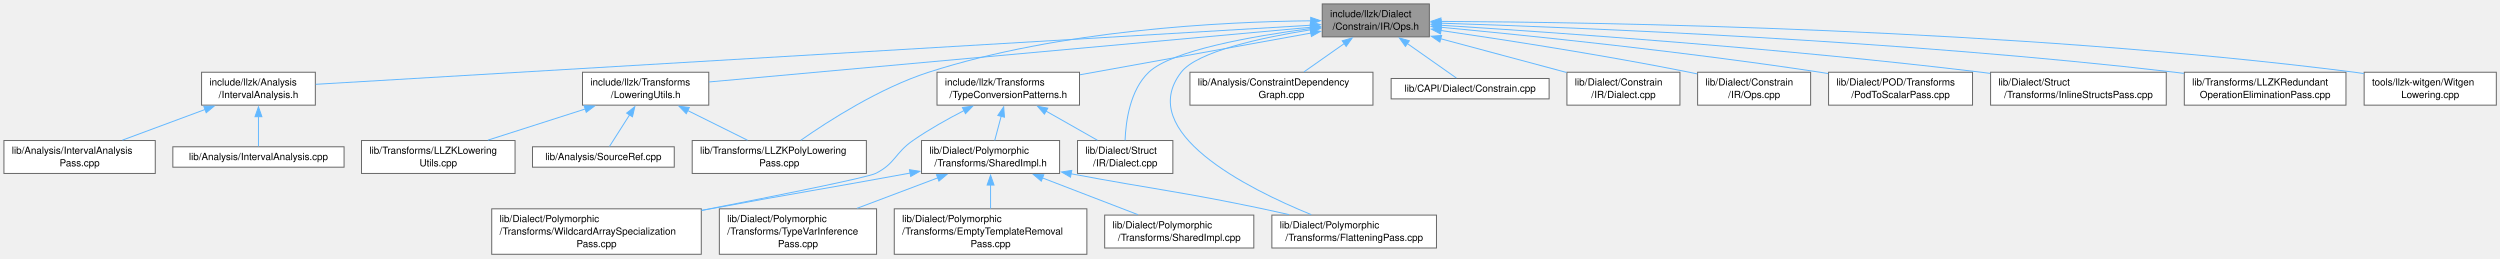
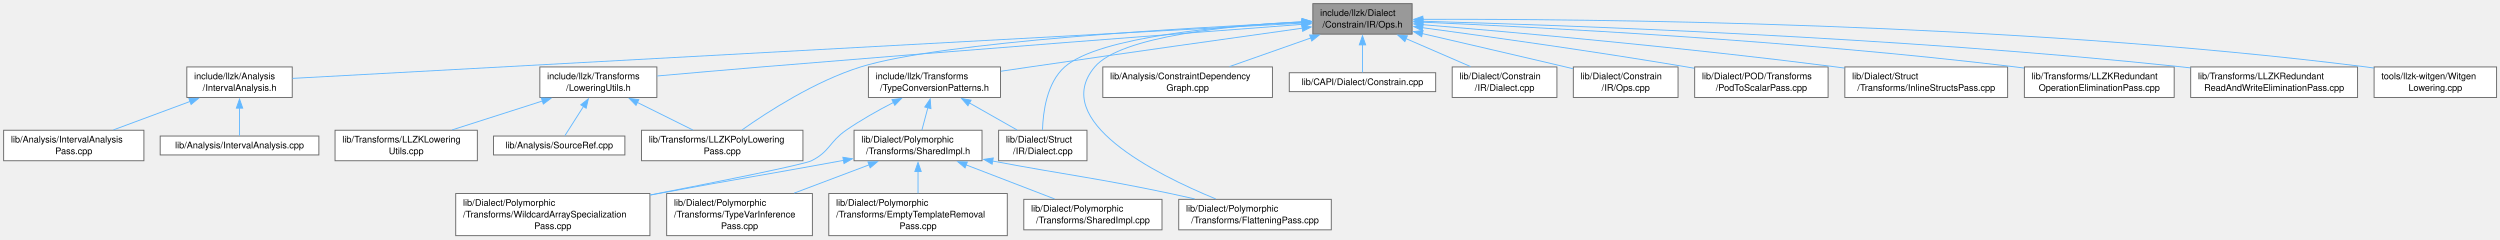
- <svg xmlns="http://www.w3.org/2000/svg" xmlns:xlink="http://www.w3.org/1999/xlink" width="2544pt" height="263pt" viewBox="0.00 0.00 2544.00 263.00">
+ <svg xmlns="http://www.w3.org/2000/svg" xmlns:xlink="http://www.w3.org/1999/xlink" width="2745pt" height="263pt" viewBox="0.00 0.00 2745.00 263.00">
  <g id="graph0" class="graph" transform="scale(1 1) rotate(0) translate(4 258.75)">
    <g id="Node000001" class="node">
      <g id="a_Node000001">
        <a xlink:title=" ">
-           <polygon fill="#999999" stroke="#666666" points="1450.5,-254.75 1341.5,-254.75 1341.5,-221.25 1450.5,-221.25 1450.5,-254.75" />
-           <text xml:space="preserve" text-anchor="start" x="1349.5" y="-241.25" font-family="Helvetica,sans-Serif" font-size="10.00">include/llzk/Dialect</text>
-           <text xml:space="preserve" text-anchor="middle" x="1396" y="-228.5" font-family="Helvetica,sans-Serif" font-size="10.00">/Constrain/IR/Ops.h</text>
+           <polygon fill="#999999" stroke="#666666" points="1546.5,-254.75 1437.5,-254.75 1437.5,-221.25 1546.5,-221.25 1546.5,-254.75" />
+           <text xml:space="preserve" text-anchor="start" x="1445.5" y="-241.25" font-family="Helvetica,sans-Serif" font-size="10.00">include/llzk/Dialect</text>
+           <text xml:space="preserve" text-anchor="middle" x="1492" y="-228.5" font-family="Helvetica,sans-Serif" font-size="10.00">/Constrain/IR/Ops.h</text>
        </a>
      </g>
    </g>
    <g id="Node000002" class="node">
      <g id="a_Node000002">
        <a xlink:href="IntervalAnalysis_8h.html" target="_top" xlink:title=" ">
          <polygon fill="white" stroke="#666666" points="316.88,-185.25 201.12,-185.25 201.12,-151.75 316.88,-151.75 316.88,-185.25" />
          <text xml:space="preserve" text-anchor="start" x="209.12" y="-171.75" font-family="Helvetica,sans-Serif" font-size="10.00">include/llzk/Analysis</text>
          <text xml:space="preserve" text-anchor="middle" x="259" y="-159" font-family="Helvetica,sans-Serif" font-size="10.00">/IntervalAnalysis.h</text>
        </a>
      </g>
    </g>
    <g id="edge1_Node000001_Node000002" class="edge">
      <g id="a_edge1_Node000001_Node000002">
        <a xlink:title=" ">
-           <path fill="none" stroke="#63b8ff" d="M1329.76,-233.07C1125.9,-220.97 510.08,-184.41 317.33,-172.96" />
-           <polygon fill="#63b8ff" stroke="#63b8ff" points="1329.46,-236.56 1339.65,-233.65 1329.87,-229.57 1329.46,-236.56" />
+           <path fill="none" stroke="#63b8ff" d="M1425.84,-233.38C1209,-221.51 521.88,-183.89 317.12,-172.68" />
+           <polygon fill="#63b8ff" stroke="#63b8ff" points="1425.34,-236.86 1435.52,-233.91 1425.72,-229.87 1425.34,-236.86" />
        </a>
      </g>
    </g>
    <g id="Node000005" class="node">
      <g id="a_Node000005">
        <a xlink:href="LoweringUtils_8h.html" target="_top" xlink:title="Shared utility function implementations for LLZK lowering passes.">
          <polygon fill="white" stroke="#666666" points="717.25,-185.25 588.75,-185.25 588.75,-151.75 717.25,-151.75 717.25,-185.25" />
          <text xml:space="preserve" text-anchor="start" x="596.75" y="-171.75" font-family="Helvetica,sans-Serif" font-size="10.00">include/llzk/Transforms</text>
          <text xml:space="preserve" text-anchor="middle" x="653" y="-159" font-family="Helvetica,sans-Serif" font-size="10.00">/LoweringUtils.h</text>
        </a>
      </g>
    </g>
    <g id="edge4_Node000001_Node000005" class="edge">
      <g id="a_edge4_Node000001_Node000005">
        <a xlink:title=" ">
-           <path fill="none" stroke="#63b8ff" d="M1330,-231C1188.55,-218.15 857.69,-188.1 717.55,-175.36" />
-           <polygon fill="#63b8ff" stroke="#63b8ff" points="1329.28,-234.45 1339.56,-231.87 1329.91,-227.48 1329.28,-234.45" />
+           <path fill="none" stroke="#63b8ff" d="M1425.82,-232.02C1306.91,-223.03 1049.26,-203.33 832,-185.25 794.07,-182.09 751.64,-178.37 717.61,-175.33" />
+           <polygon fill="#63b8ff" stroke="#63b8ff" points="1425.48,-235.5 1435.72,-232.77 1426.01,-228.52 1425.48,-235.5" />
        </a>
      </g>
    </g>
    <g id="Node000008" class="node">
      <g id="a_Node000008">
        <a xlink:href="LLZKPolyLoweringPass_8cpp.html" target="_top" xlink:title="This file implements the -llzk-poly-lowering pass.">
          <polygon fill="white" stroke="#666666" points="877.62,-115.75 700.38,-115.75 700.38,-82.25 877.62,-82.25 877.62,-115.75" />
          <text xml:space="preserve" text-anchor="start" x="708.38" y="-102.25" font-family="Helvetica,sans-Serif" font-size="10.00">lib/Transforms/LLZKPolyLowering</text>
          <text xml:space="preserve" text-anchor="middle" x="789" y="-89.5" font-family="Helvetica,sans-Serif" font-size="10.00">Pass.cpp</text>
        </a>
      </g>
    </g>
    <g id="edge25_Node000001_Node000008" class="edge">
      <g id="a_edge25_Node000001_Node000008">
        <a xlink:title=" ">
-           <path fill="none" stroke="#63b8ff" d="M1329.9,-237.59C1239.8,-236.6 1074.37,-228.29 941,-185.25 891.19,-169.17 839.28,-135.89 810.86,-116" />
-           <polygon fill="#63b8ff" stroke="#63b8ff" points="1329.77,-241.09 1339.79,-237.67 1329.82,-234.09 1329.77,-241.09" />
+           <path fill="none" stroke="#63b8ff" d="M1425.77,-234.22C1299.69,-228.37 1029.83,-212.96 941,-185.25 891.03,-169.66 839.18,-136.21 810.82,-116.16" />
+           <polygon fill="#63b8ff" stroke="#63b8ff" points="1425.49,-237.71 1435.64,-234.67 1425.81,-230.72 1425.49,-237.71" />
        </a>
      </g>
    </g>
    <g id="Node000009" class="node">
      <g id="a_Node000009">
        <a xlink:href="TypeConversionPatterns_8h.html" target="_top" xlink:title="Reusable MLIR dialect conversion functions for LLZK StructType replacement.">
          <polygon fill="white" stroke="#666666" points="1094.5,-185.25 949.5,-185.25 949.5,-151.75 1094.5,-151.75 1094.5,-185.25" />
          <text xml:space="preserve" text-anchor="start" x="957.5" y="-171.75" font-family="Helvetica,sans-Serif" font-size="10.00">include/llzk/Transforms</text>
          <text xml:space="preserve" text-anchor="middle" x="1022" y="-159" font-family="Helvetica,sans-Serif" font-size="10.00">/TypeConversionPatterns.h</text>
        </a>
      </g>
    </g>
    <g id="edge8_Node000001_Node000009" class="edge">
      <g id="a_edge8_Node000001_Node000009">
        <a xlink:title=" ">
-           <path fill="none" stroke="#63b8ff" d="M1330.15,-225.12C1264.28,-213.23 1163.2,-194.98 1094.94,-182.66" />
-           <polygon fill="#63b8ff" stroke="#63b8ff" points="1329.26,-228.51 1339.73,-226.84 1330.51,-221.62 1329.26,-228.51" />
+           <path fill="none" stroke="#63b8ff" d="M1425.94,-227.8C1352.81,-217.57 1231.45,-200.49 1127,-185.25 1116.6,-183.73 1105.63,-182.11 1094.85,-180.51" />
+           <polygon fill="#63b8ff" stroke="#63b8ff" points="1425.37,-231.25 1435.76,-229.17 1426.34,-224.32 1425.37,-231.25" />
        </a>
      </g>
    </g>
    <g id="Node000012" class="node">
      <g id="a_Node000012">
        <a xlink:href="FlatteningPass_8cpp.html" target="_top" xlink:title="This file implements the -llzk-flatten pass.">
          <polygon fill="white" stroke="#666666" points="1457.75,-39.88 1290.25,-39.88 1290.25,-6.38 1457.75,-6.38 1457.75,-39.88" />
          <text xml:space="preserve" text-anchor="start" x="1298.25" y="-26.38" font-family="Helvetica,sans-Serif" font-size="10.00">lib/Dialect/Polymorphic</text>
          <text xml:space="preserve" text-anchor="middle" x="1374" y="-13.62" font-family="Helvetica,sans-Serif" font-size="10.00">/Transforms/FlatteningPass.cpp</text>
        </a>
      </g>
    </g>
    <g id="edge22_Node000001_Node000012" class="edge">
      <g id="a_edge22_Node000001_Node000012">
        <a xlink:title=" ">
-           <path fill="none" stroke="#63b8ff" d="M1329.84,-228.45C1278.78,-220.33 1214.2,-206.23 1198,-185.25 1151.1,-124.51 1264.24,-67.3 1330.35,-40.32" />
-           <polygon fill="#63b8ff" stroke="#63b8ff" points="1329.26,-231.9 1339.67,-229.96 1330.32,-224.98 1329.26,-231.9" />
+           <path fill="none" stroke="#63b8ff" d="M1426.15,-234.92C1348.56,-230.92 1226.54,-219.25 1198,-185.25 1148.4,-126.15 1264.13,-67.76 1330.88,-40.33" />
+           <polygon fill="#63b8ff" stroke="#63b8ff" points="1425.59,-238.4 1435.75,-235.38 1425.93,-231.41 1425.59,-238.4" />
        </a>
      </g>
    </g>
    <g id="Node000016" class="node">
      <g id="a_Node000016">
        <a xlink:href="Struct_2IR_2Dialect_8cpp.html" target="_top" xlink:title=" ">
          <polygon fill="white" stroke="#666666" points="1189.5,-115.75 1092.5,-115.75 1092.5,-82.25 1189.5,-82.25 1189.5,-115.75" />
          <text xml:space="preserve" text-anchor="start" x="1100.5" y="-102.25" font-family="Helvetica,sans-Serif" font-size="10.00">lib/Dialect/Struct</text>
          <text xml:space="preserve" text-anchor="middle" x="1141" y="-89.5" font-family="Helvetica,sans-Serif" font-size="10.00">/IR/Dialect.cpp</text>
        </a>
      </g>
    </g>
    <g id="edge23_Node000001_Node000016" class="edge">
      <g id="a_edge23_Node000001_Node000016">
        <a xlink:title=" ">
-           <path fill="none" stroke="#63b8ff" d="M1330,-229.78C1270.37,-221.94 1188.47,-207.49 1165,-185.25 1145.91,-167.17 1141.62,-135.21 1140.87,-115.97" />
-           <polygon fill="#63b8ff" stroke="#63b8ff" points="1329.36,-233.22 1339.72,-231.02 1330.25,-226.28 1329.36,-233.22" />
+           <path fill="none" stroke="#63b8ff" d="M1425.82,-234.77C1341.62,-230.58 1202.59,-218.67 1165,-185.25 1145.35,-167.78 1141.24,-135.61 1140.68,-116.18" />
+           <polygon fill="#63b8ff" stroke="#63b8ff" points="1425.66,-238.27 1435.81,-235.24 1425.99,-231.28 1425.66,-238.27" />
        </a>
      </g>
    </g>
    <g id="Node000017" class="node">
      <g id="a_Node000017">
        <a xlink:href="ConstraintDependencyGraph_8cpp.html" target="_top" xlink:title=" ">
          <polygon fill="white" stroke="#666666" points="1393.12,-185.25 1206.88,-185.25 1206.88,-151.75 1393.12,-151.75 1393.12,-185.25" />
          <text xml:space="preserve" text-anchor="start" x="1214.88" y="-171.75" font-family="Helvetica,sans-Serif" font-size="10.00">lib/Analysis/ConstraintDependency</text>
          <text xml:space="preserve" text-anchor="middle" x="1300" y="-159" font-family="Helvetica,sans-Serif" font-size="10.00">Graph.cpp</text>
        </a>
      </g>
    </g>
    <g id="edge17_Node000001_Node000017" class="edge">
      <g id="a_edge17_Node000001_Node000017">
        <a xlink:title=" ">
-           <path fill="none" stroke="#63b8ff" d="M1363.88,-214.41C1350.46,-204.98 1335.17,-194.23 1322.92,-185.62" />
-           <polygon fill="#63b8ff" stroke="#63b8ff" points="1361.82,-217.24 1372.01,-220.13 1365.84,-211.52 1361.82,-217.24" />
+           <path fill="none" stroke="#63b8ff" d="M1435.39,-217.1C1406.89,-207.08 1372.79,-195.09 1345.95,-185.65" />
+           <polygon fill="#63b8ff" stroke="#63b8ff" points="1433.99,-220.32 1444.58,-220.33 1436.31,-213.71 1433.99,-220.32" />
        </a>
      </g>
    </g>
    <g id="Node000018" class="node">
      <g id="a_Node000018">
        <a xlink:href="Constrain_8cpp.html" target="_top" xlink:title=" ">
          <polygon fill="white" stroke="#666666" points="1572.38,-178.88 1411.62,-178.88 1411.62,-158.12 1572.38,-158.12 1572.38,-178.88" />
          <text xml:space="preserve" text-anchor="middle" x="1492" y="-165.38" font-family="Helvetica,sans-Serif" font-size="10.00">lib/CAPI/Dialect/Constrain.cpp</text>
        </a>
      </g>
    </g>
    <g id="edge18_Node000001_Node000018" class="edge">
      <g id="a_edge18_Node000001_Node000018">
        <a xlink:title=" ">
-           <path fill="none" stroke="#63b8ff" d="M1427.82,-214.62C1444.84,-202.66 1464.92,-188.54 1478.03,-179.32" />
-           <polygon fill="#63b8ff" stroke="#63b8ff" points="1426.16,-211.52 1419.99,-220.13 1430.18,-217.24 1426.16,-211.52" />
+           <path fill="none" stroke="#63b8ff" d="M1492,-209.53C1492,-198.83 1492,-187.26 1492,-179.32" />
+           <polygon fill="#63b8ff" stroke="#63b8ff" points="1488.5,-209.49 1492,-219.49 1495.5,-209.49 1488.5,-209.49" />
        </a>
      </g>
    </g>
    <g id="Node000019" class="node">
      <g id="a_Node000019">
        <a xlink:href="Constrain_2IR_2Dialect_8cpp.html" target="_top" xlink:title=" ">
          <polygon fill="white" stroke="#666666" points="1705.5,-185.25 1590.5,-185.25 1590.5,-151.75 1705.5,-151.75 1705.5,-185.25" />
          <text xml:space="preserve" text-anchor="start" x="1598.5" y="-171.75" font-family="Helvetica,sans-Serif" font-size="10.00">lib/Dialect/Constrain</text>
          <text xml:space="preserve" text-anchor="middle" x="1648" y="-159" font-family="Helvetica,sans-Serif" font-size="10.00">/IR/Dialect.cpp</text>
        </a>
      </g>
    </g>
    <g id="edge19_Node000001_Node000019" class="edge">
      <g id="a_edge19_Node000001_Node000019">
        <a xlink:title=" ">
-           <path fill="none" stroke="#63b8ff" d="M1461.91,-219.35C1501.66,-208.7 1551.83,-195.26 1590.06,-185.02" />
-           <polygon fill="#63b8ff" stroke="#63b8ff" points="1461.21,-215.91 1452.45,-221.88 1463.02,-222.67 1461.21,-215.91" />
+           <path fill="none" stroke="#63b8ff" d="M1539.84,-216.3C1562.61,-206.45 1589.43,-194.84 1610.67,-185.65" />
+           <polygon fill="#63b8ff" stroke="#63b8ff" points="1538.54,-213.05 1530.75,-220.23 1541.32,-219.47 1538.54,-213.05" />
        </a>
      </g>
    </g>
    <g id="Node000020" class="node">
      <g id="a_Node000020">
        <a xlink:href="Constrain_2IR_2Ops_8cpp.html" target="_top" xlink:title=" ">
          <polygon fill="white" stroke="#666666" points="1838.5,-185.25 1723.5,-185.25 1723.5,-151.75 1838.5,-151.75 1838.5,-185.25" />
          <text xml:space="preserve" text-anchor="start" x="1731.5" y="-171.75" font-family="Helvetica,sans-Serif" font-size="10.00">lib/Dialect/Constrain</text>
          <text xml:space="preserve" text-anchor="middle" x="1781" y="-159" font-family="Helvetica,sans-Serif" font-size="10.00">/IR/Ops.cpp</text>
        </a>
      </g>
    </g>
    <g id="edge20_Node000001_Node000020" class="edge">
      <g id="a_edge20_Node000001_Node000020">
        <a xlink:title=" ">
-           <path fill="none" stroke="#63b8ff" d="M1462.22,-227.71C1526.92,-218.29 1628.07,-202.65 1715,-185.25 1717.66,-184.72 1720.37,-184.15 1723.1,-183.57" />
-           <polygon fill="#63b8ff" stroke="#63b8ff" points="1461.87,-224.22 1452.47,-229.12 1462.87,-231.15 1461.87,-224.22" />
+           <path fill="none" stroke="#63b8ff" d="M1557.5,-221.91C1601.95,-211.65 1662.04,-197.71 1715,-185.25 1717.64,-184.63 1720.33,-183.99 1723.06,-183.35" />
+           <polygon fill="#63b8ff" stroke="#63b8ff" points="1556.98,-218.44 1548.03,-224.1 1558.56,-225.26 1556.98,-218.44" />
        </a>
      </g>
    </g>
    <g id="Node000021" class="node">
      <g id="a_Node000021">
        <a xlink:href="PodToScalarPass_8cpp.html" target="_top" xlink:title="This file implements the -llzk-pod-to-scalar pass.">
          <polygon fill="white" stroke="#666666" points="2003.25,-185.25 1856.75,-185.25 1856.75,-151.75 2003.25,-151.75 2003.25,-185.25" />
          <text xml:space="preserve" text-anchor="start" x="1864.75" y="-171.75" font-family="Helvetica,sans-Serif" font-size="10.00">lib/Dialect/POD/Transforms</text>
          <text xml:space="preserve" text-anchor="middle" x="1930" y="-159" font-family="Helvetica,sans-Serif" font-size="10.00">/PodToScalarPass.cpp</text>
        </a>
      </g>
    </g>
    <g id="edge21_Node000001_Node000021" class="edge">
      <g id="a_edge21_Node000001_Node000021">
        <a xlink:title=" ">
-           <path fill="none" stroke="#63b8ff" d="M1462.24,-231C1550.51,-222.65 1711.45,-206.15 1848,-185.25 1850.72,-184.83 1853.49,-184.39 1856.29,-183.93" />
-           <polygon fill="#63b8ff" stroke="#63b8ff" points="1461.93,-227.52 1452.3,-231.94 1462.59,-234.48 1461.93,-227.52" />
+           <path fill="none" stroke="#63b8ff" d="M1557.78,-228.35C1629.34,-218.73 1747.01,-202.28 1848,-185.25 1850.72,-184.79 1853.48,-184.32 1856.27,-183.83" />
+           <polygon fill="#63b8ff" stroke="#63b8ff" points="1557.65,-224.83 1548.2,-229.63 1558.58,-231.77 1557.65,-224.83" />
        </a>
      </g>
    </g>
    <g id="Node000022" class="node">
      <g id="a_Node000022">
        <a xlink:href="InlineStructsPass_8cpp.html" target="_top" xlink:title="This file implements the -llzk-inline-structs pass.">
          <polygon fill="white" stroke="#666666" points="2200.38,-185.25 2021.62,-185.25 2021.62,-151.75 2200.38,-151.75 2200.38,-185.25" />
          <text xml:space="preserve" text-anchor="start" x="2029.62" y="-171.75" font-family="Helvetica,sans-Serif" font-size="10.00">lib/Dialect/Struct</text>
          <text xml:space="preserve" text-anchor="middle" x="2111" y="-159" font-family="Helvetica,sans-Serif" font-size="10.00">/Transforms/InlineStructsPass.cpp</text>
        </a>
      </g>
    </g>
    <g id="edge24_Node000001_Node000022" class="edge">
      <g id="a_edge24_Node000001_Node000022">
        <a xlink:title=" ">
-           <path fill="none" stroke="#63b8ff" d="M1462.13,-233.05C1575.11,-225.95 1812.43,-209.47 2012,-185.25 2015.02,-184.88 2018.1,-184.49 2021.2,-184.08" />
-           <polygon fill="#63b8ff" stroke="#63b8ff" points="1462.21,-229.54 1452.45,-233.66 1462.65,-236.53 1462.21,-229.54" />
+           <path fill="none" stroke="#63b8ff" d="M1558.07,-231.67C1656.97,-223.42 1849.29,-206.27 2012,-185.25 2015.02,-184.86 2018.09,-184.45 2021.19,-184.02" />
+           <polygon fill="#63b8ff" stroke="#63b8ff" points="1557.96,-228.17 1548.28,-232.49 1558.54,-235.15 1557.96,-228.17" />
        </a>
      </g>
    </g>
    <g id="Node000023" class="node">
      <g id="a_Node000023">
        <a xlink:href="LLZKRedundantOperationEliminationPass_8cpp.html" target="_top" xlink:title="This file implements the -llzk-duplicate-op-elim pass.">
          <polygon fill="white" stroke="#666666" points="2383.25,-185.25 2218.75,-185.25 2218.75,-151.75 2383.25,-151.75 2383.25,-185.25" />
          <text xml:space="preserve" text-anchor="start" x="2226.75" y="-171.75" font-family="Helvetica,sans-Serif" font-size="10.00">lib/Transforms/LLZKRedundant</text>
          <text xml:space="preserve" text-anchor="middle" x="2301" y="-159" font-family="Helvetica,sans-Serif" font-size="10.00">OperationEliminationPass.cpp</text>
        </a>
      </g>
    </g>
    <g id="edge26_Node000001_Node000023" class="edge">
      <g id="a_edge26_Node000001_Node000023">
        <a xlink:title=" ">
-           <path fill="none" stroke="#63b8ff" d="M1462.14,-235.17C1600.95,-230.79 1932.66,-217.61 2209,-185.25 2212.06,-184.89 2215.17,-184.5 2218.31,-184.08" />
-           <polygon fill="#63b8ff" stroke="#63b8ff" points="1462.3,-231.66 1452.41,-235.47 1462.51,-238.66 1462.3,-231.66" />
+           <path fill="none" stroke="#63b8ff" d="M1557.98,-234.39C1684.58,-228.91 1970.22,-214.24 2209,-185.25 2212.06,-184.88 2215.17,-184.48 2218.3,-184.05" />
+           <polygon fill="#63b8ff" stroke="#63b8ff" points="1557.95,-230.89 1548.1,-234.81 1558.25,-237.88 1557.95,-230.89" />
        </a>
      </g>
    </g>
    <g id="Node000024" class="node">
      <g id="a_Node000024">
-         <a xlink:href="WitgenLowering_8cpp.html" target="_top" xlink:title=" ">
-           <polygon fill="white" stroke="#666666" points="2536.25,-185.25 2401.75,-185.25 2401.75,-151.75 2536.25,-151.75 2536.25,-185.25" />
-           <text xml:space="preserve" text-anchor="start" x="2409.75" y="-171.75" font-family="Helvetica,sans-Serif" font-size="10.00">tools/llzk-witgen/Witgen</text>
-           <text xml:space="preserve" text-anchor="middle" x="2469" y="-159" font-family="Helvetica,sans-Serif" font-size="10.00">Lowering.cpp</text>
+         <a xlink:href="LLZKRedundantReadAndWriteEliminationPass_8cpp.html" target="_top" xlink:title="This file implements the -llzk-duplicate-read-write-elim pass.">
+           <polygon fill="white" stroke="#666666" points="2584.62,-185.25 2401.38,-185.25 2401.38,-151.75 2584.62,-151.75 2584.62,-185.25" />
+           <text xml:space="preserve" text-anchor="start" x="2409.38" y="-171.75" font-family="Helvetica,sans-Serif" font-size="10.00">lib/Transforms/LLZKRedundant</text>
+           <text xml:space="preserve" text-anchor="middle" x="2493" y="-159" font-family="Helvetica,sans-Serif" font-size="10.00">ReadAndWriteEliminationPass.cpp</text>
        </a>
      </g>
    </g>
    <g id="edge27_Node000001_Node000024" class="edge">
      <g id="a_edge27_Node000001_Node000024">
        <a xlink:title=" ">
-           <path fill="none" stroke="#63b8ff" d="M1461.84,-236.98C1621.84,-236.19 2043.53,-229.69 2392,-185.25 2395.11,-184.85 2398.29,-184.4 2401.49,-183.9" />
-           <polygon fill="#63b8ff" stroke="#63b8ff" points="1462.28,-233.48 1452.29,-237.02 1462.31,-240.48 1462.28,-233.48" />
+           <path fill="none" stroke="#63b8ff" d="M1558.13,-235.4C1707.28,-231.31 2081.06,-218.35 2392,-185.25 2395,-184.93 2398.05,-184.58 2401.12,-184.22" />
+           <polygon fill="#63b8ff" stroke="#63b8ff" points="1558.35,-231.89 1548.45,-235.66 1558.54,-238.89 1558.35,-231.89" />
+         </a>
+       </g>
+     </g>
+     <g id="Node000025" class="node">
+       <g id="a_Node000025">
+         <a xlink:href="WitgenLowering_8cpp.html" target="_top" xlink:title=" ">
+           <polygon fill="white" stroke="#666666" points="2737.25,-185.25 2602.75,-185.25 2602.75,-151.75 2737.25,-151.75 2737.25,-185.25" />
+           <text xml:space="preserve" text-anchor="start" x="2610.75" y="-171.75" font-family="Helvetica,sans-Serif" font-size="10.00">tools/llzk-witgen/Witgen</text>
+           <text xml:space="preserve" text-anchor="middle" x="2670" y="-159" font-family="Helvetica,sans-Serif" font-size="10.00">Lowering.cpp</text>
+         </a>
+       </g>
+     </g>
+     <g id="edge28_Node000001_Node000025" class="edge">
+       <g id="a_edge28_Node000001_Node000025">
+         <a xlink:title=" ">
+           <path fill="none" stroke="#63b8ff" d="M1558.07,-237.51C1729.7,-238.06 2203.46,-234.58 2594,-185.25 2596.81,-184.9 2599.67,-184.49 2602.55,-184.05" />
+           <polygon fill="#63b8ff" stroke="#63b8ff" points="1558.25,-234.01 1548.24,-237.47 1558.23,-241.01 1558.25,-234.01" />
        </a>
      </g>
    </g>
    <g id="Node000003" class="node">
      <g id="a_Node000003">
        <a xlink:href="IntervalAnalysis_8cpp.html" target="_top" xlink:title=" ">
          <polygon fill="white" stroke="#666666" points="346.12,-109.38 171.88,-109.38 171.88,-88.62 346.12,-88.62 346.12,-109.38" />
          <text xml:space="preserve" text-anchor="middle" x="259" y="-95.88" font-family="Helvetica,sans-Serif" font-size="10.00">lib/Analysis/IntervalAnalysis.cpp</text>
        </a>
      </g>
    </g>
    <g id="edge2_Node000002_Node000003" class="edge">
      <g id="a_edge2_Node000002_Node000003">
        <a xlink:title=" ">
          <path fill="none" stroke="#63b8ff" d="M259,-140.03C259,-129.33 259,-117.76 259,-109.82" />
          <polygon fill="#63b8ff" stroke="#63b8ff" points="255.5,-139.99 259,-149.99 262.5,-139.99 255.5,-139.99" />
        </a>
      </g>
    </g>
    <g id="Node000004" class="node">
      <g id="a_Node000004">
        <a xlink:href="IntervalAnalysisPass_8cpp.html" target="_top" xlink:title="This file implements the -llzk-print-interval-analysis pass.">
          <polygon fill="white" stroke="#666666" points="154,-115.75 0,-115.75 0,-82.25 154,-82.25 154,-115.75" />
          <text xml:space="preserve" text-anchor="start" x="8" y="-102.25" font-family="Helvetica,sans-Serif" font-size="10.00">lib/Analysis/IntervalAnalysis</text>
          <text xml:space="preserve" text-anchor="middle" x="77" y="-89.5" font-family="Helvetica,sans-Serif" font-size="10.00">Pass.cpp</text>
        </a>
      </g>
    </g>
    <g id="edge3_Node000002_Node000004" class="edge">
      <g id="a_edge3_Node000002_Node000004">
        <a xlink:title=" ">
          <path fill="none" stroke="#63b8ff" d="M204.62,-147.33C177.76,-137.37 145.78,-125.51 120.55,-116.15" />
          <polygon fill="#63b8ff" stroke="#63b8ff" points="203.39,-150.61 213.99,-150.81 205.83,-144.05 203.39,-150.61" />
        </a>
      </g>
    </g>
    <g id="Node000006" class="node">
      <g id="a_Node000006">
        <a xlink:href="SourceRef_8cpp.html" target="_top" xlink:title=" ">
          <polygon fill="white" stroke="#666666" points="682.12,-109.38 537.88,-109.38 537.88,-88.62 682.12,-88.62 682.12,-109.38" />
          <text xml:space="preserve" text-anchor="middle" x="610" y="-95.88" font-family="Helvetica,sans-Serif" font-size="10.00">lib/Analysis/SourceRef.cpp</text>
        </a>
      </g>
    </g>
    <g id="edge5_Node000005_Node000006" class="edge">
      <g id="a_edge5_Node000005_Node000006">
        <a xlink:title=" ">
          <path fill="none" stroke="#63b8ff" d="M636.81,-142.09C629.65,-130.84 621.64,-118.27 616.26,-109.82" />
          <polygon fill="#63b8ff" stroke="#63b8ff" points="633.67,-143.67 642,-150.23 639.58,-139.91 633.67,-143.67" />
        </a>
      </g>
    </g>
    <g id="Node000007" class="node">
      <g id="a_Node000007">
        <a xlink:href="LLZKLoweringUtils_8cpp.html" target="_top" xlink:title="Shared utility function implementations for LLZK lowering passes.">
          <polygon fill="white" stroke="#666666" points="520.12,-115.75 363.88,-115.75 363.88,-82.25 520.12,-82.25 520.12,-115.75" />
          <text xml:space="preserve" text-anchor="start" x="371.88" y="-102.25" font-family="Helvetica,sans-Serif" font-size="10.00">lib/Transforms/LLZKLowering</text>
          <text xml:space="preserve" text-anchor="middle" x="442" y="-89.5" font-family="Helvetica,sans-Serif" font-size="10.00">Utils.cpp</text>
        </a>
      </g>
    </g>
    <g id="edge6_Node000005_Node000007" class="edge">
      <g id="a_edge6_Node000005_Node000007">
        <a xlink:title=" ">
          <path fill="none" stroke="#63b8ff" d="M591.61,-147.86C560.13,-137.79 522.26,-125.67 492.49,-116.15" />
          <polygon fill="#63b8ff" stroke="#63b8ff" points="590.43,-151.16 601.02,-150.87 592.56,-144.49 590.43,-151.16" />
        </a>
      </g>
    </g>
    <g id="edge7_Node000005_Node000008" class="edge">
      <g id="a_edge7_Node000005_Node000008">
        <a xlink:title=" ">
          <path fill="none" stroke="#63b8ff" d="M695.83,-146.24C715.52,-136.47 738.49,-125.07 756.69,-116.04" />
          <polygon fill="#63b8ff" stroke="#63b8ff" points="694.33,-143.08 686.93,-150.66 697.44,-149.35 694.33,-143.08" />
        </a>
      </g>
    </g>
    <g id="Node000010" class="node">
      <g id="a_Node000010">
        <a xlink:href="SharedImpl_8h.html" target="_top" xlink:title="Common private implementation for poly dialect passes.">
          <polygon fill="white" stroke="#666666" points="1074.25,-115.75 933.75,-115.75 933.75,-82.25 1074.25,-82.25 1074.25,-115.75" />
          <text xml:space="preserve" text-anchor="start" x="941.75" y="-102.25" font-family="Helvetica,sans-Serif" font-size="10.00">lib/Dialect/Polymorphic</text>
          <text xml:space="preserve" text-anchor="middle" x="1004" y="-89.5" font-family="Helvetica,sans-Serif" font-size="10.00">/Transforms/SharedImpl.h</text>
        </a>
      </g>
    </g>
    <g id="edge9_Node000009_Node000010" class="edge">
      <g id="a_edge9_Node000009_Node000010">
        <a xlink:title=" ">
          <path fill="none" stroke="#63b8ff" d="M1014.84,-140.64C1012.6,-132.25 1010.2,-123.26 1008.24,-115.88" />
          <polygon fill="#63b8ff" stroke="#63b8ff" points="1011.39,-141.28 1017.34,-150.04 1018.15,-139.48 1011.39,-141.28" />
        </a>
      </g>
    </g>
    <g id="Node000015" class="node">
      <g id="a_Node000015">
        <a xlink:href="WildcardArraySpecializationPass_8cpp.html" target="_top" xlink:title="This file implements the -llzk-specialize-wildcard-arrays pass.">
          <polygon fill="white" stroke="#666666" points="709.62,-46.25 496.38,-46.25 496.38,0 709.62,0 709.62,-46.25" />
          <text xml:space="preserve" text-anchor="start" x="504.38" y="-32.75" font-family="Helvetica,sans-Serif" font-size="10.00">lib/Dialect/Polymorphic</text>
          <text xml:space="preserve" text-anchor="start" x="504.38" y="-20" font-family="Helvetica,sans-Serif" font-size="10.00">/Transforms/WildcardArraySpecialization</text>
          <text xml:space="preserve" text-anchor="middle" x="603" y="-7.25" font-family="Helvetica,sans-Serif" font-size="10.00">Pass.cpp</text>
        </a>
      </g>
    </g>
    <g id="edge15_Node000009_Node000015" class="edge">
      <g id="a_edge15_Node000009_Node000015">
        <a xlink:title=" ">
          <path fill="none" stroke="#63b8ff" d="M977.04,-146.28C960.2,-137.62 941.24,-127.01 925,-115.75 906.5,-102.92 907.15,-92.29 887,-82.25 878.75,-78.14 786.94,-59.7 709.9,-44.67" />
          <polygon fill="#63b8ff" stroke="#63b8ff" points="975.34,-149.34 985.85,-150.71 978.49,-143.09 975.34,-149.34" />
        </a>
      </g>
    </g>
    <g id="edge16_Node000009_Node000016" class="edge">
      <g id="a_edge16_Node000009_Node000016">
        <a xlink:title=" ">
          <path fill="none" stroke="#63b8ff" d="M1060.19,-145.84C1077.26,-136.16 1097.02,-124.95 1112.73,-116.04" />
          <polygon fill="#63b8ff" stroke="#63b8ff" points="1058.79,-142.61 1051.82,-150.59 1062.24,-148.7 1058.79,-142.61" />
        </a>
      </g>
    </g>
    <g id="Node000011" class="node">
      <g id="a_Node000011">
        <a xlink:href="EmptyTemplateRemovalPass_8cpp.html" target="_top" xlink:title="This file implements the -llzk-drop-empty-templates pass.">
          <polygon fill="white" stroke="#666666" points="1102,-46.25 906,-46.25 906,0 1102,0 1102,-46.25" />
          <text xml:space="preserve" text-anchor="start" x="914" y="-32.75" font-family="Helvetica,sans-Serif" font-size="10.00">lib/Dialect/Polymorphic</text>
          <text xml:space="preserve" text-anchor="start" x="914" y="-20" font-family="Helvetica,sans-Serif" font-size="10.00">/Transforms/EmptyTemplateRemoval</text>
          <text xml:space="preserve" text-anchor="middle" x="1004" y="-7.25" font-family="Helvetica,sans-Serif" font-size="10.00">Pass.cpp</text>
        </a>
      </g>
    </g>
    <g id="edge10_Node000010_Node000011" class="edge">
      <g id="a_edge10_Node000010_Node000011">
        <a xlink:title=" ">
          <path fill="none" stroke="#63b8ff" d="M1004,-70.64C1004,-62.71 1004,-54.16 1004,-46.57" />
          <polygon fill="#63b8ff" stroke="#63b8ff" points="1000.5,-70.46 1004,-80.46 1007.5,-70.46 1000.5,-70.46" />
        </a>
      </g>
    </g>
    <g id="edge11_Node000010_Node000012" class="edge">
      <g id="a_edge11_Node000010_Node000012">
        <a xlink:title=" ">
          <path fill="none" stroke="#63b8ff" d="M1085.94,-81.91C1173.35,-65.54 1197.38,-63.82 1281,-46.25 1289.69,-44.42 1298.81,-42.39 1307.8,-40.33" />
          <polygon fill="#63b8ff" stroke="#63b8ff" points="1085.33,-78.46 1076.15,-83.75 1086.62,-85.34 1085.33,-78.46" />
        </a>
      </g>
    </g>
    <g id="Node000013" class="node">
      <g id="a_Node000013">
        <a xlink:href="SharedImpl_8cpp.html" target="_top" xlink:title=" ">
          <polygon fill="white" stroke="#666666" points="1271.88,-39.88 1120.12,-39.88 1120.12,-6.38 1271.88,-6.38 1271.88,-39.88" />
          <text xml:space="preserve" text-anchor="start" x="1128.12" y="-26.38" font-family="Helvetica,sans-Serif" font-size="10.00">lib/Dialect/Polymorphic</text>
          <text xml:space="preserve" text-anchor="middle" x="1196" y="-13.62" font-family="Helvetica,sans-Serif" font-size="10.00">/Transforms/SharedImpl.cpp</text>
        </a>
      </g>
    </g>
    <g id="edge12_Node000010_Node000013" class="edge">
      <g id="a_edge12_Node000010_Node000013">
        <a xlink:title=" ">
          <path fill="none" stroke="#63b8ff" d="M1056.63,-77.75C1087.26,-65.96 1125.35,-51.31 1153.96,-40.3" />
          <polygon fill="#63b8ff" stroke="#63b8ff" points="1055.62,-74.39 1047.55,-81.24 1058.14,-80.92 1055.62,-74.39" />
        </a>
      </g>
    </g>
    <g id="Node000014" class="node">
      <g id="a_Node000014">
        <a xlink:href="TypeVarInferencePass_8cpp.html" target="_top" xlink:title="This file implements the -llzk-infer-tvar pass.">
          <polygon fill="white" stroke="#666666" points="888,-46.25 728,-46.25 728,0 888,0 888,-46.25" />
          <text xml:space="preserve" text-anchor="start" x="736" y="-32.75" font-family="Helvetica,sans-Serif" font-size="10.00">lib/Dialect/Polymorphic</text>
          <text xml:space="preserve" text-anchor="start" x="736" y="-20" font-family="Helvetica,sans-Serif" font-size="10.00">/Transforms/TypeVarInference</text>
          <text xml:space="preserve" text-anchor="middle" x="808" y="-7.25" font-family="Helvetica,sans-Serif" font-size="10.00">Pass.cpp</text>
        </a>
      </g>
    </g>
    <g id="edge13_Node000010_Node000014" class="edge">
      <g id="a_edge13_Node000010_Node000014">
        <a xlink:title=" ">
          <path fill="none" stroke="#63b8ff" d="M950.39,-77.8C924.89,-68.18 894.29,-56.65 868.01,-46.74" />
          <polygon fill="#63b8ff" stroke="#63b8ff" points="948.98,-81 959.57,-81.25 951.45,-74.45 948.98,-81" />
        </a>
      </g>
    </g>
    <g id="edge14_Node000010_Node000015" class="edge">
      <g id="a_edge14_Node000010_Node000015">
        <a xlink:title=" ">
          <path fill="none" stroke="#63b8ff" d="M922.48,-82.7C921.65,-82.55 920.82,-82.4 920,-82.25 830.73,-65.89 808.24,-62.75 719,-46.25 716.08,-45.71 713.11,-45.16 710.12,-44.6" />
          <polygon fill="#63b8ff" stroke="#63b8ff" points="921.47,-86.08 931.94,-84.45 922.74,-79.19 921.47,-86.08" />
        </a>
      </g>
    </g>
  </g>
</svg>
